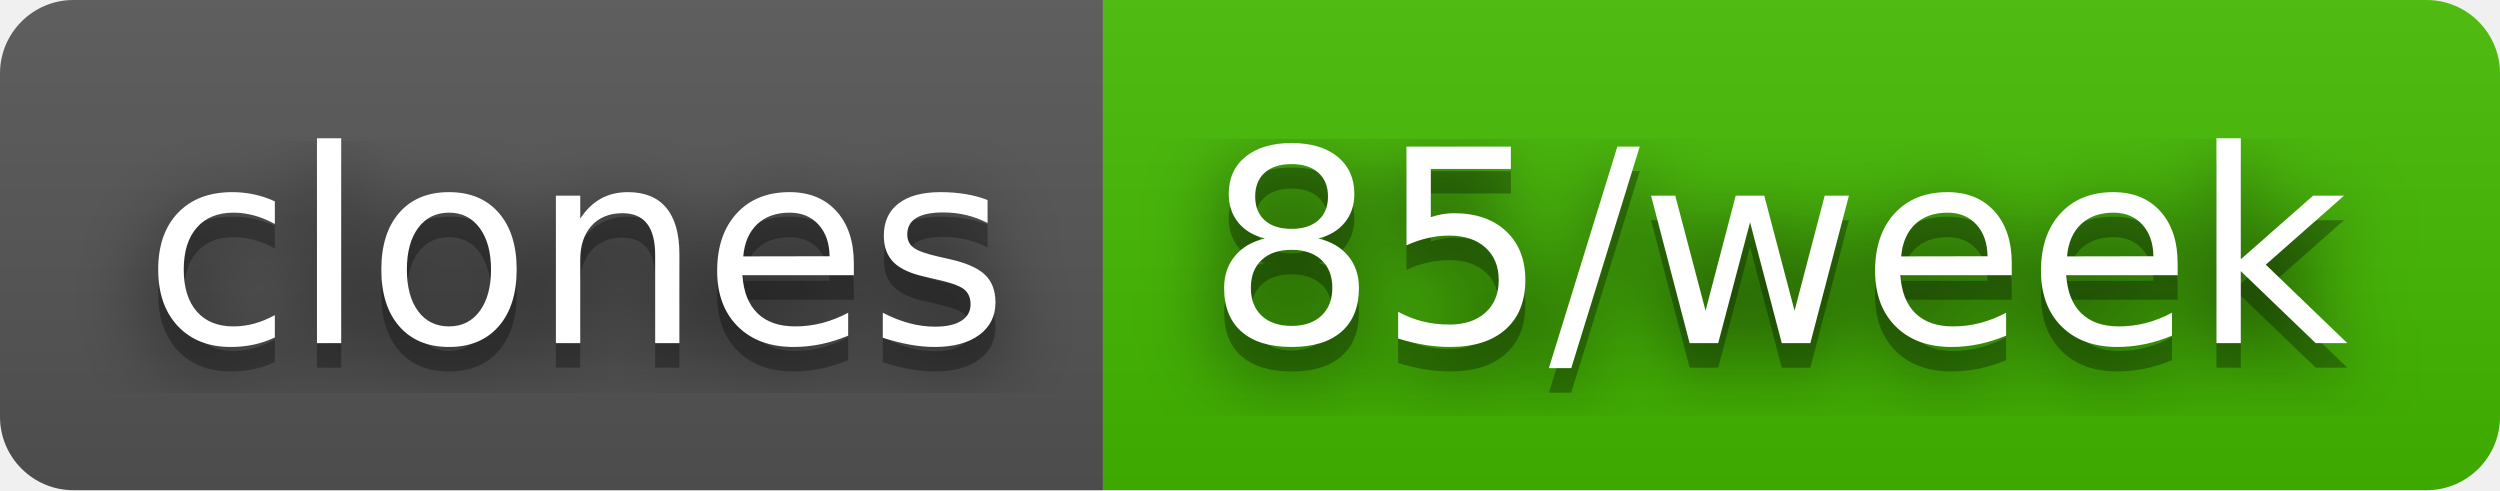
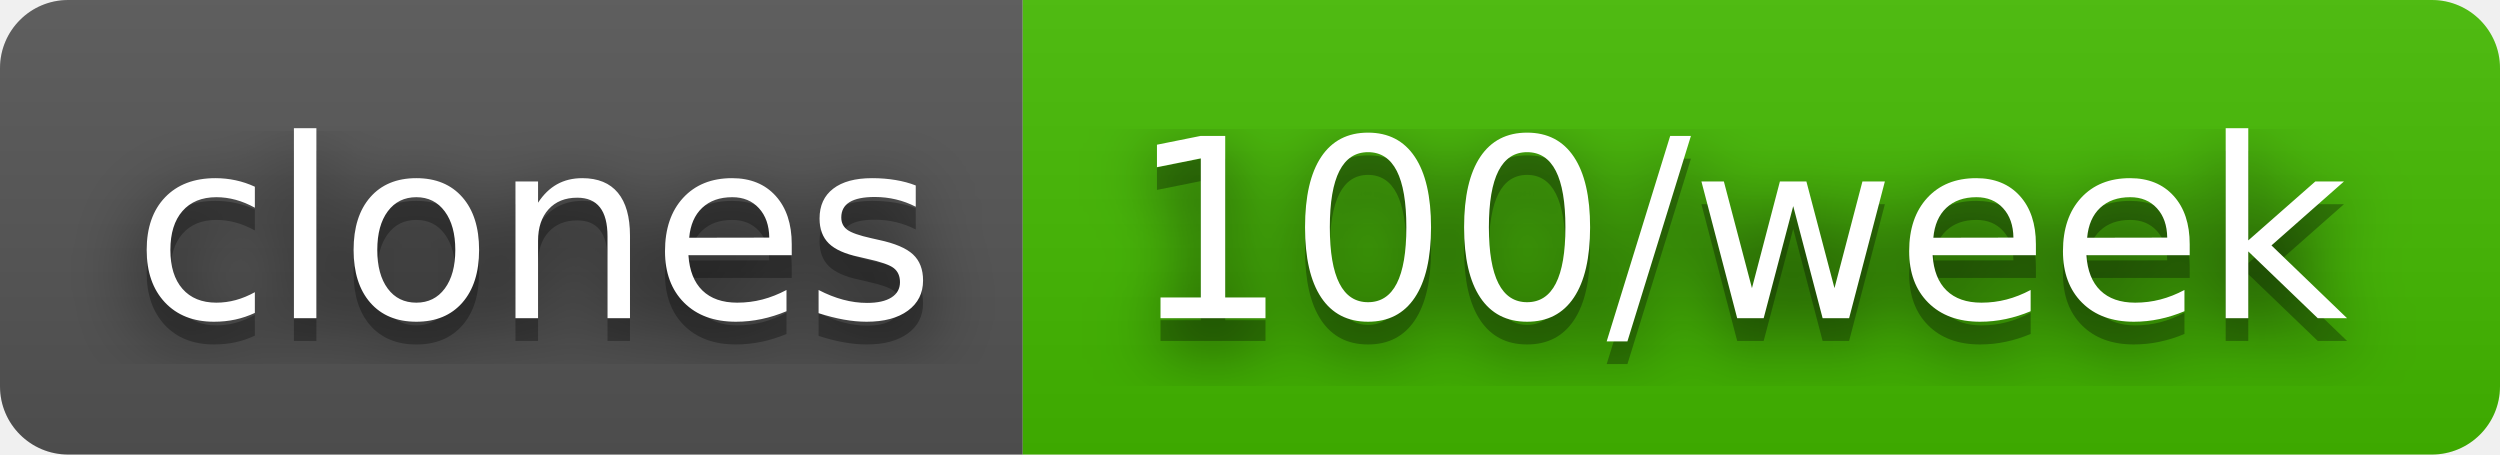
- <svg xmlns="http://www.w3.org/2000/svg" width="102" height="20" role="img" aria-label="clones: 85/week">
+ <svg xmlns="http://www.w3.org/2000/svg" width="110" height="20" role="img" aria-label="clones: 100/week">
  <filter id="blur">
    <feGaussianBlur stdDeviation="16" />
  </filter>
  <linearGradient id="s" x2="0" y2="100%">
    <stop offset="0" stop-color="#bbb" stop-opacity=".1" />
    <stop offset="1" stop-opacity=".1" />
  </linearGradient>
  <clipPath id="r">
-     <rect width="102" height="20" rx="3" />
+     <rect width="110" height="20" rx="3" />
  </clipPath>
  <g clip-path="url(#r)">
    <rect width="45" height="20" fill="#555" />
-     <rect x="45" width="57" height="20" fill="#4b0" />
-     <rect width="102" height="20" fill="url(#s)" />
+     <rect x="45" width="65" height="20" fill="#4b0" />
+     <rect width="110" height="20" fill="url(#s)" />
  </g>
  <g fill="#fff" text-anchor="middle" font-family="Verdana,Geneva,DejaVu Sans,sans-serif" text-rendering="geometricPrecision" font-size="110">
    <g transform="scale(.1)">
      <g aria-hidden="true" fill="#010101">
        <text x="235" y="150" fill-opacity=".8" filter="url(#blur)" textLength="350">clones</text>
        <text x="235" y="150" fill-opacity=".3" textLength="350">clones</text>
      </g>
      <text x="235" y="140" textLength="350">clones</text>
    </g>
    <g transform="scale(.1)">
      <g aria-hidden="true" fill="#010101">
-         <text x="725" y="150" fill-opacity=".8" filter="url(#blur)" textLength="470">85/week</text>
-         <text x="725" y="150" fill-opacity=".3" textLength="470">85/week</text>
+         <text x="765" y="150" fill-opacity=".8" filter="url(#blur)" textLength="550">100/week</text>
+         <text x="765" y="150" fill-opacity=".3" textLength="550">100/week</text>
      </g>
-       <text x="725" y="140" textLength="470">85/week</text>
+       <text x="765" y="140" textLength="550">100/week</text>
    </g>
  </g>
</svg>
